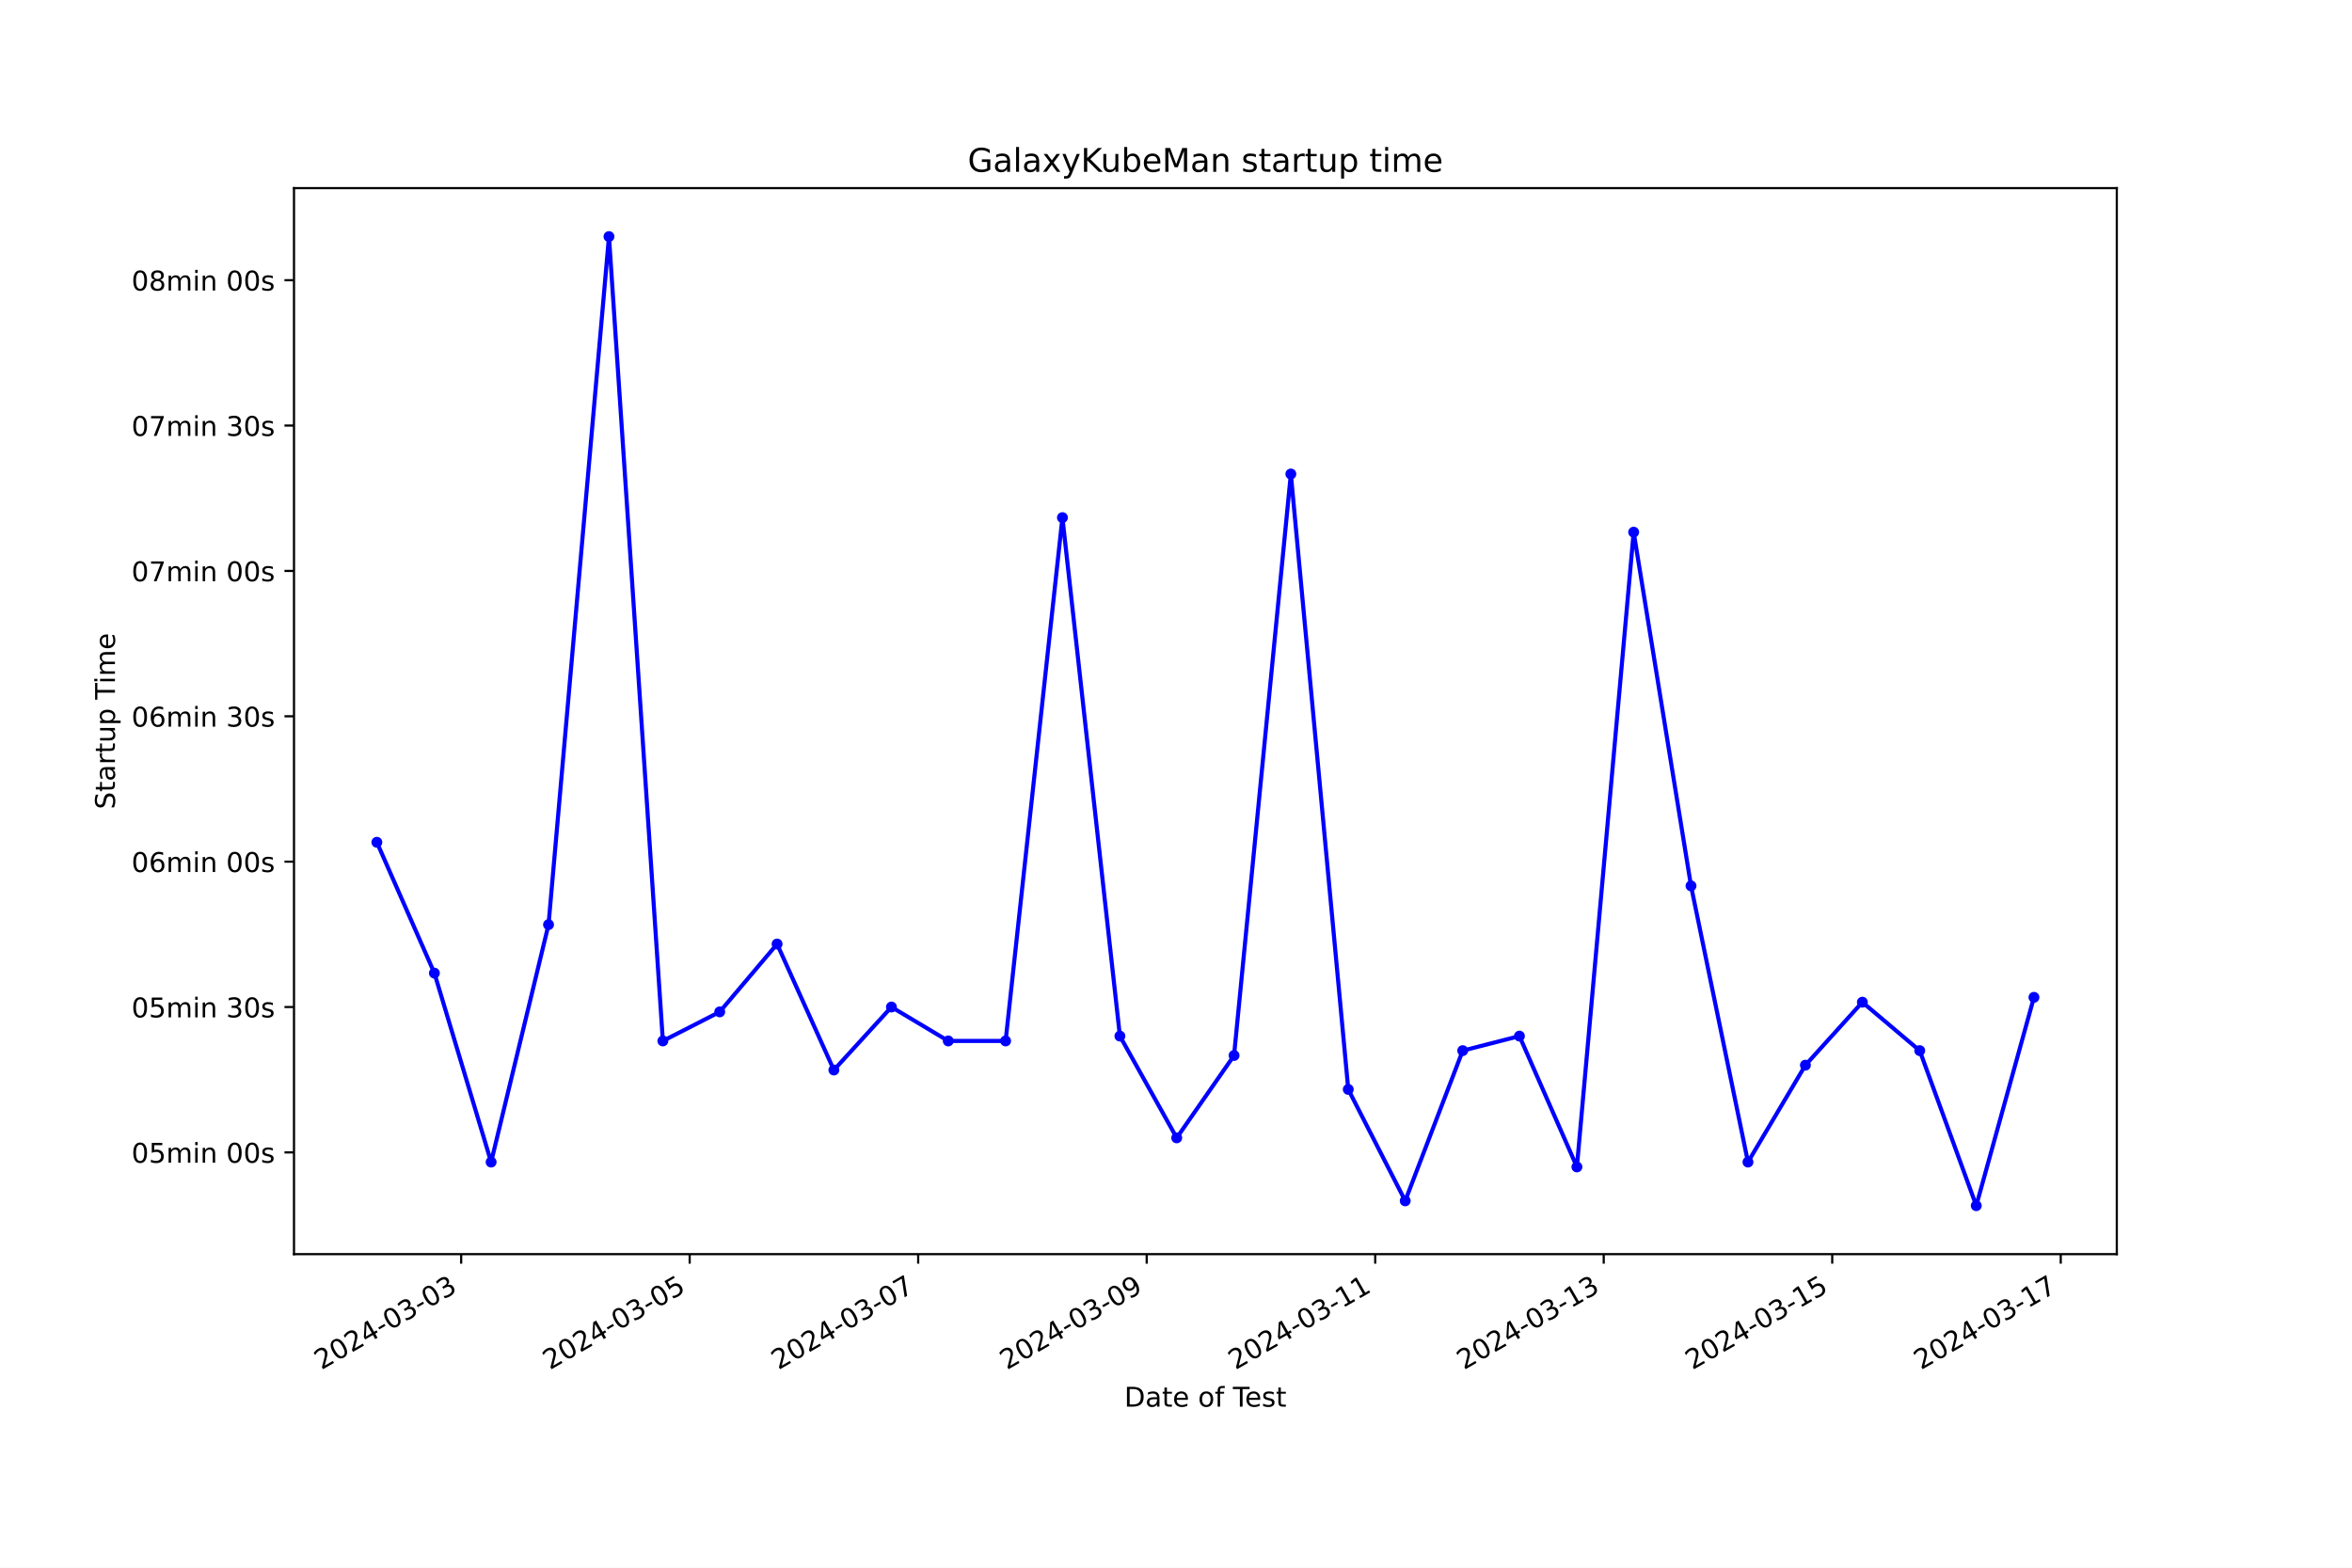
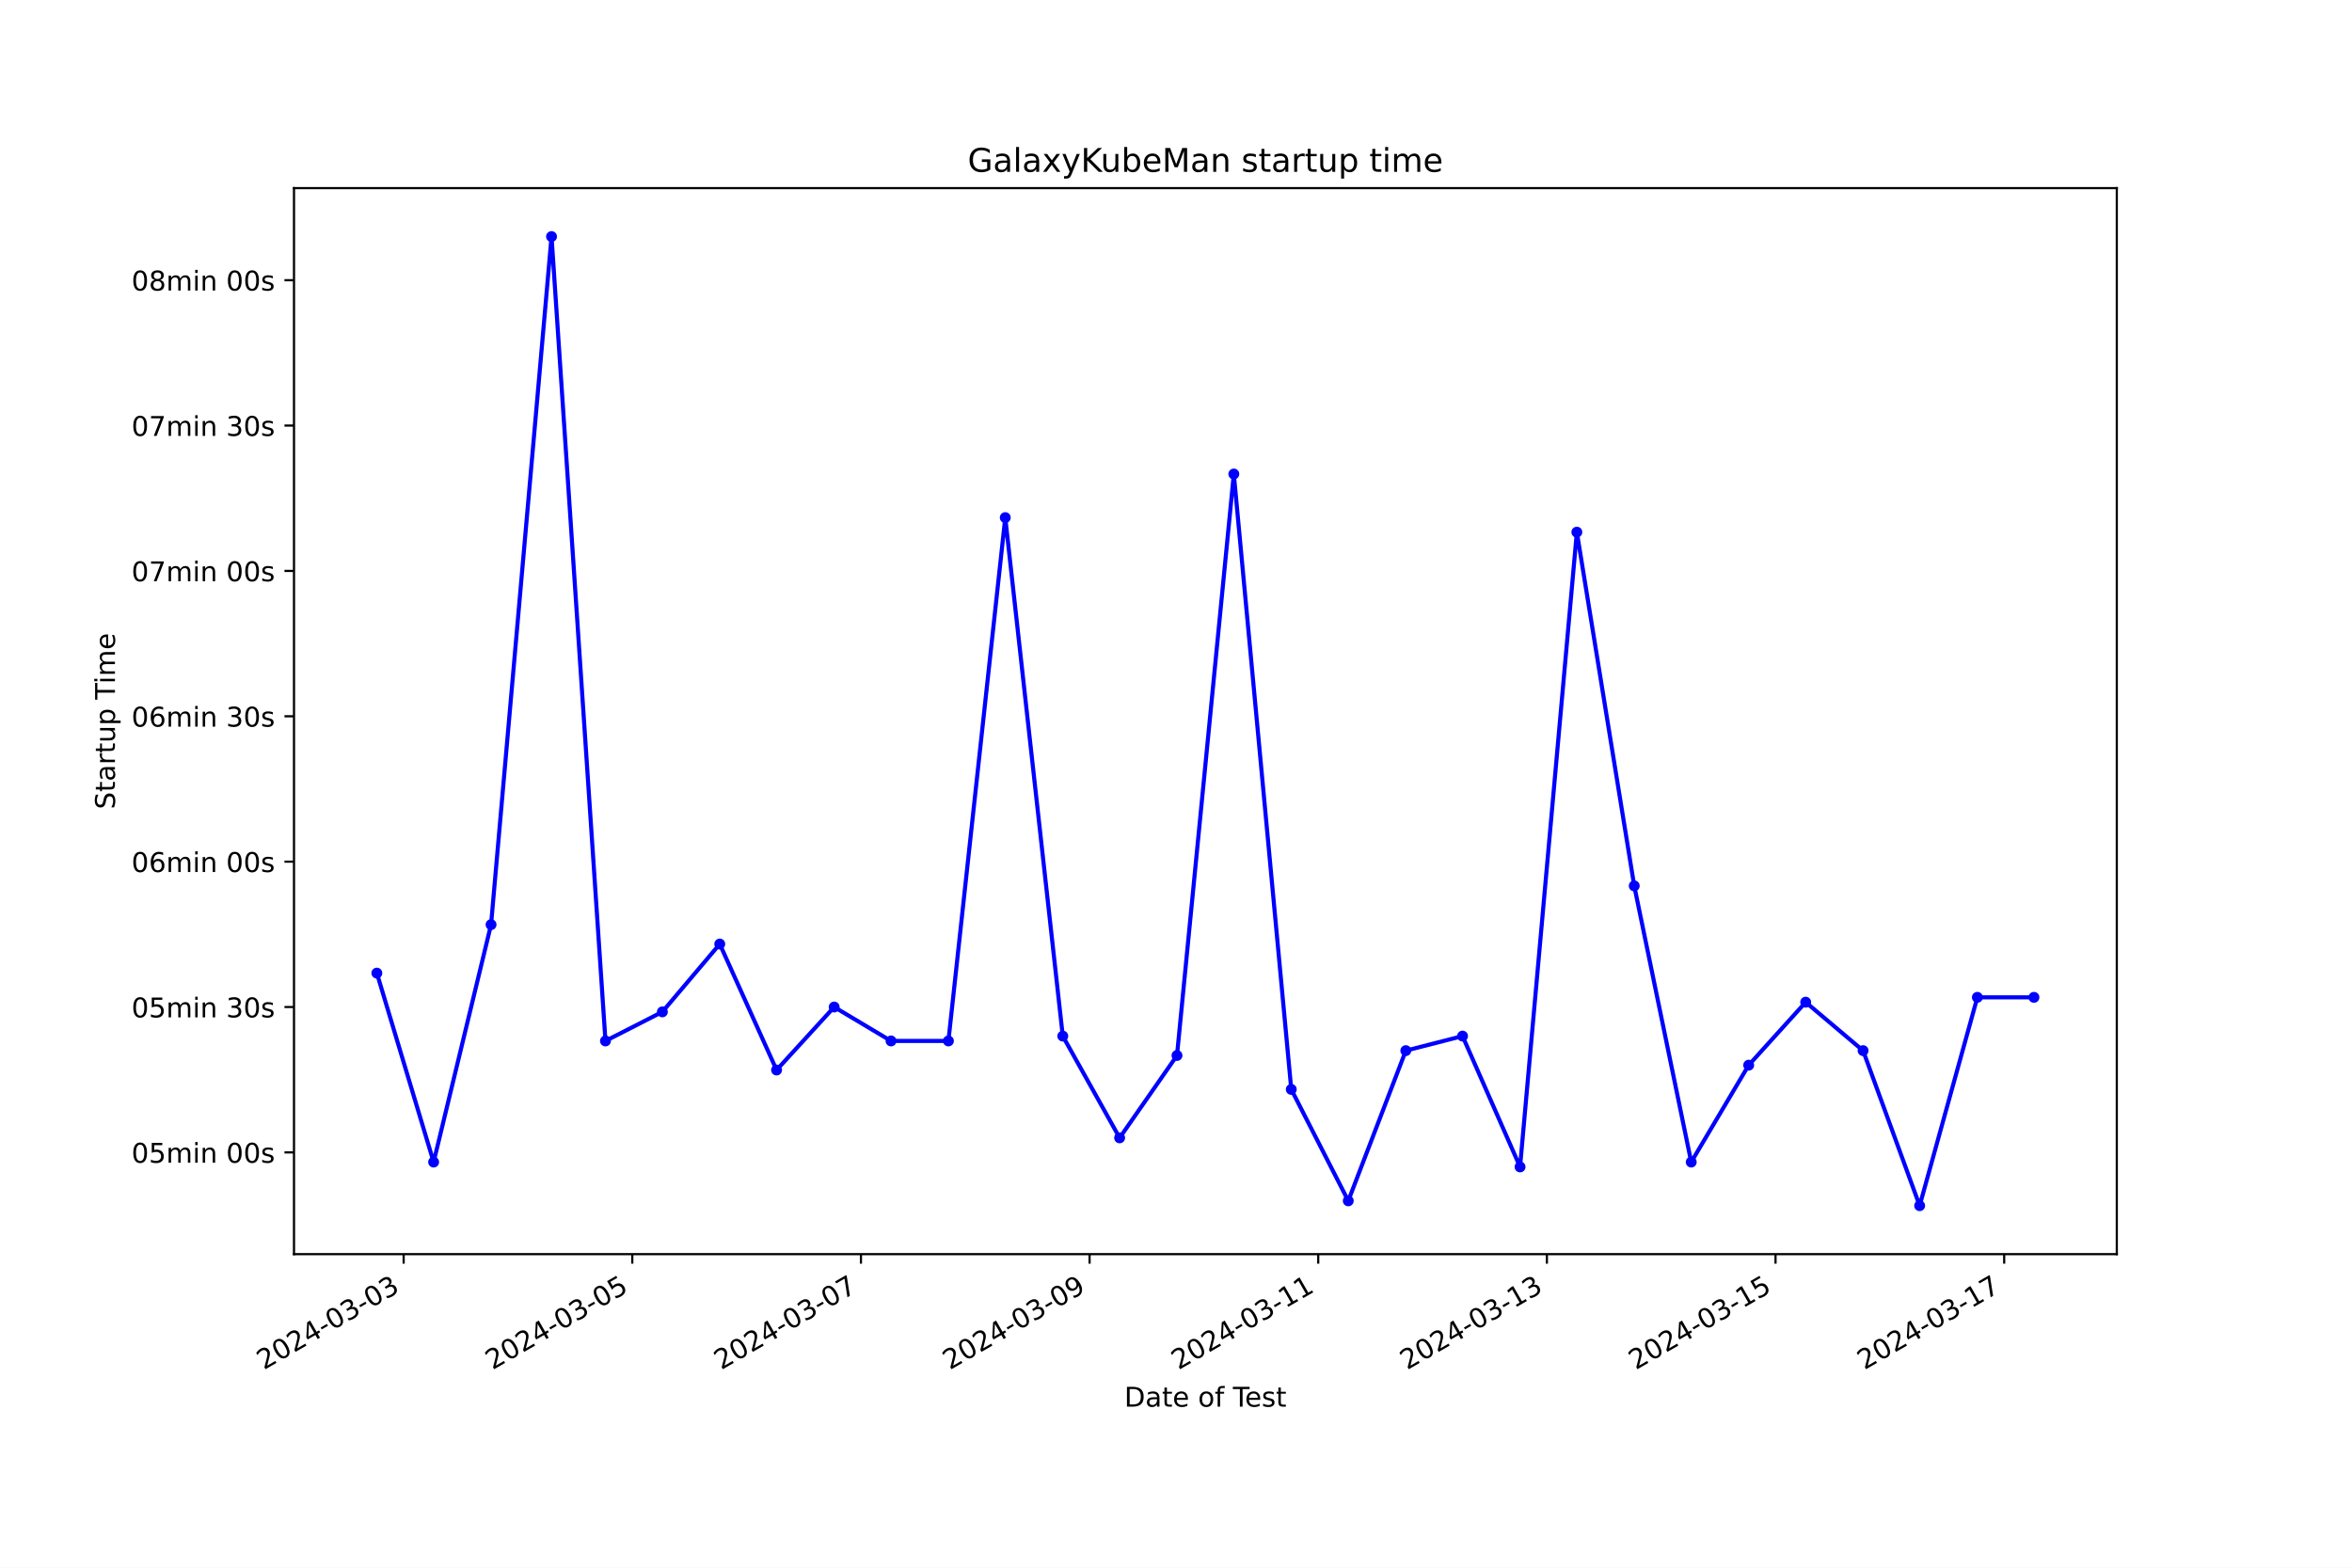
<svg xmlns="http://www.w3.org/2000/svg" xmlns:xlink="http://www.w3.org/1999/xlink" width="864pt" height="576pt" viewBox="0 0 864 576" version="1.1">
  <defs>
    <style type="text/css">*{stroke-linejoin: round; stroke-linecap: butt}</style>
  </defs>
  <g id="figure_1">
    <g id="patch_1">
      <path d="M 0 576  L 864 576  L 864 0  L 0 0  z " style="fill: #ffffff" />
    </g>
    <g id="axes_1">
      <g id="patch_2">
        <path d="M 108 460.8  L 777.6 460.8  L 777.6 69.12  L 108 69.12  z " style="fill: #ffffff" />
      </g>
      <g id="matplotlib.axis_1">
        <g id="xtick_1">
          <g id="line2d_1">
            <defs>
-               <path id="m52986d1db1" d="M 0 0  L 0 3.5  " style="stroke: #000000; stroke-width: 0.8" />
+               <path id="m994176f9f3" d="M 0 0  L 0 3.5  " style="stroke: #000000; stroke-width: 0.8" />
            </defs>
            <g>
-               <use xlink:href="#m52986d1db1" x="169.41" y="460.8" style="stroke: #000000; stroke-width: 0.8" />
+               <use xlink:href="#m994176f9f3" x="148.279" y="460.8" style="stroke: #000000; stroke-width: 0.8" />
            </g>
          </g>
          <g id="text_1">
-             <g transform="translate(118.041 503.4383) rotate(-30) scale(0.1 -0.1)">
+             <g transform="translate(96.90933 503.4383) rotate(-30) scale(0.1 -0.1)">
              <defs>
                <path id="DejaVuSans-32" d="M 1228 531  L 3431 531  L 3431 0  L 469 0  L 469 531  Q 828 903 1448 1529  Q 2069 2156 2228 2338  Q 2531 2678 2651 2914  Q 2772 3150 2772 3378  Q 2772 3750 2511 3984  Q 2250 4219 1831 4219  Q 1534 4219 1204 4116  Q 875 4013 500 3803  L 500 4441  Q 881 4594 1212 4672  Q 1544 4750 1819 4750  Q 2544 4750 2975 4387  Q 3406 4025 3406 3419  Q 3406 3131 3298 2873  Q 3191 2616 2906 2266  Q 2828 2175 2409 1742  Q 1991 1309 1228 531  z " transform="scale(0.015625)" />
                <path id="DejaVuSans-30" d="M 2034 4250  Q 1547 4250 1301 3770  Q 1056 3291 1056 2328  Q 1056 1369 1301 889  Q 1547 409 2034 409  Q 2525 409 2770 889  Q 3016 1369 3016 2328  Q 3016 3291 2770 3770  Q 2525 4250 2034 4250  z M 2034 4750  Q 2819 4750 3233 4129  Q 3647 3509 3647 2328  Q 3647 1150 3233 529  Q 2819 -91 2034 -91  Q 1250 -91 836 529  Q 422 1150 422 2328  Q 422 3509 836 4129  Q 1250 4750 2034 4750  z " transform="scale(0.015625)" />
                <path id="DejaVuSans-34" d="M 2419 4116  L 825 1625  L 2419 1625  L 2419 4116  z M 2253 4666  L 3047 4666  L 3047 1625  L 3713 1625  L 3713 1100  L 3047 1100  L 3047 0  L 2419 0  L 2419 1100  L 313 1100  L 313 1709  L 2253 4666  z " transform="scale(0.015625)" />
                <path id="DejaVuSans-2d" d="M 313 2009  L 1997 2009  L 1997 1497  L 313 1497  L 313 2009  z " transform="scale(0.015625)" />
                <path id="DejaVuSans-33" d="M 2597 2516  Q 3050 2419 3304 2112  Q 3559 1806 3559 1356  Q 3559 666 3084 287  Q 2609 -91 1734 -91  Q 1441 -91 1130 -33  Q 819 25 488 141  L 488 750  Q 750 597 1062 519  Q 1375 441 1716 441  Q 2309 441 2620 675  Q 2931 909 2931 1356  Q 2931 1769 2642 2001  Q 2353 2234 1838 2234  L 1294 2234  L 1294 2753  L 1863 2753  Q 2328 2753 2575 2939  Q 2822 3125 2822 3475  Q 2822 3834 2567 4026  Q 2313 4219 1838 4219  Q 1578 4219 1281 4162  Q 984 4106 628 3988  L 628 4550  Q 988 4650 1302 4700  Q 1616 4750 1894 4750  Q 2613 4750 3031 4423  Q 3450 4097 3450 3541  Q 3450 3153 3228 2886  Q 3006 2619 2597 2516  z " transform="scale(0.015625)" />
              </defs>
              <use xlink:href="#DejaVuSans-32" />
              <use xlink:href="#DejaVuSans-30" x="63.623" />
              <use xlink:href="#DejaVuSans-32" x="127.246" />
              <use xlink:href="#DejaVuSans-34" x="190.869" />
              <use xlink:href="#DejaVuSans-2d" x="254.492" />
              <use xlink:href="#DejaVuSans-30" x="290.576" />
              <use xlink:href="#DejaVuSans-33" x="354.199" />
              <use xlink:href="#DejaVuSans-2d" x="417.822" />
              <use xlink:href="#DejaVuSans-30" x="453.906" />
              <use xlink:href="#DejaVuSans-33" x="517.529" />
            </g>
          </g>
        </g>
        <g id="xtick_2">
          <g id="line2d_2">
            <g>
-               <use xlink:href="#m52986d1db1" x="253.352" y="460.8" style="stroke: #000000; stroke-width: 0.8" />
+               <use xlink:href="#m994176f9f3" x="232.272" y="460.8" style="stroke: #000000; stroke-width: 0.8" />
            </g>
          </g>
          <g id="text_2">
-             <g transform="translate(201.983 503.4383) rotate(-30) scale(0.1 -0.1)">
+             <g transform="translate(180.9022 503.4383) rotate(-30) scale(0.1 -0.1)">
              <defs>
                <path id="DejaVuSans-35" d="M 691 4666  L 3169 4666  L 3169 4134  L 1269 4134  L 1269 2991  Q 1406 3038 1543 3061  Q 1681 3084 1819 3084  Q 2600 3084 3056 2656  Q 3513 2228 3513 1497  Q 3513 744 3044 326  Q 2575 -91 1722 -91  Q 1428 -91 1123 -41  Q 819 9 494 109  L 494 744  Q 775 591 1075 516  Q 1375 441 1709 441  Q 2250 441 2565 725  Q 2881 1009 2881 1497  Q 2881 1984 2565 2268  Q 2250 2553 1709 2553  Q 1456 2553 1204 2497  Q 953 2441 691 2322  L 691 4666  z " transform="scale(0.015625)" />
              </defs>
              <use xlink:href="#DejaVuSans-32" />
              <use xlink:href="#DejaVuSans-30" x="63.623" />
              <use xlink:href="#DejaVuSans-32" x="127.246" />
              <use xlink:href="#DejaVuSans-34" x="190.869" />
              <use xlink:href="#DejaVuSans-2d" x="254.492" />
              <use xlink:href="#DejaVuSans-30" x="290.576" />
              <use xlink:href="#DejaVuSans-33" x="354.199" />
              <use xlink:href="#DejaVuSans-2d" x="417.822" />
              <use xlink:href="#DejaVuSans-30" x="453.906" />
              <use xlink:href="#DejaVuSans-35" x="517.529" />
            </g>
          </g>
        </g>
        <g id="xtick_3">
          <g id="line2d_3">
            <g>
-               <use xlink:href="#m52986d1db1" x="337.295" y="460.8" style="stroke: #000000; stroke-width: 0.8" />
+               <use xlink:href="#m994176f9f3" x="316.264" y="460.8" style="stroke: #000000; stroke-width: 0.8" />
            </g>
          </g>
          <g id="text_3">
-             <g transform="translate(285.9251 503.4383) rotate(-30) scale(0.1 -0.1)">
+             <g transform="translate(264.895 503.4383) rotate(-30) scale(0.1 -0.1)">
              <defs>
                <path id="DejaVuSans-37" d="M 525 4666  L 3525 4666  L 3525 4397  L 1831 0  L 1172 0  L 2766 4134  L 525 4134  L 525 4666  z " transform="scale(0.015625)" />
              </defs>
              <use xlink:href="#DejaVuSans-32" />
              <use xlink:href="#DejaVuSans-30" x="63.623" />
              <use xlink:href="#DejaVuSans-32" x="127.246" />
              <use xlink:href="#DejaVuSans-34" x="190.869" />
              <use xlink:href="#DejaVuSans-2d" x="254.492" />
              <use xlink:href="#DejaVuSans-30" x="290.576" />
              <use xlink:href="#DejaVuSans-33" x="354.199" />
              <use xlink:href="#DejaVuSans-2d" x="417.822" />
              <use xlink:href="#DejaVuSans-30" x="453.906" />
              <use xlink:href="#DejaVuSans-37" x="517.529" />
            </g>
          </g>
        </g>
        <g id="xtick_4">
          <g id="line2d_4">
            <g>
-               <use xlink:href="#m52986d1db1" x="421.237" y="460.8" style="stroke: #000000; stroke-width: 0.8" />
+               <use xlink:href="#m994176f9f3" x="400.257" y="460.8" style="stroke: #000000; stroke-width: 0.8" />
            </g>
          </g>
          <g id="text_4">
-             <g transform="translate(369.8672 503.4383) rotate(-30) scale(0.1 -0.1)">
+             <g transform="translate(348.8878 503.4383) rotate(-30) scale(0.1 -0.1)">
              <defs>
                <path id="DejaVuSans-39" d="M 703 97  L 703 672  Q 941 559 1184 500  Q 1428 441 1663 441  Q 2288 441 2617 861  Q 2947 1281 2994 2138  Q 2813 1869 2534 1725  Q 2256 1581 1919 1581  Q 1219 1581 811 2004  Q 403 2428 403 3163  Q 403 3881 828 4315  Q 1253 4750 1959 4750  Q 2769 4750 3195 4129  Q 3622 3509 3622 2328  Q 3622 1225 3098 567  Q 2575 -91 1691 -91  Q 1453 -91 1209 -44  Q 966 3 703 97  z M 1959 2075  Q 2384 2075 2632 2365  Q 2881 2656 2881 3163  Q 2881 3666 2632 3958  Q 2384 4250 1959 4250  Q 1534 4250 1286 3958  Q 1038 3666 1038 3163  Q 1038 2656 1286 2365  Q 1534 2075 1959 2075  z " transform="scale(0.015625)" />
              </defs>
              <use xlink:href="#DejaVuSans-32" />
              <use xlink:href="#DejaVuSans-30" x="63.623" />
              <use xlink:href="#DejaVuSans-32" x="127.246" />
              <use xlink:href="#DejaVuSans-34" x="190.869" />
              <use xlink:href="#DejaVuSans-2d" x="254.492" />
              <use xlink:href="#DejaVuSans-30" x="290.576" />
              <use xlink:href="#DejaVuSans-33" x="354.199" />
              <use xlink:href="#DejaVuSans-2d" x="417.822" />
              <use xlink:href="#DejaVuSans-30" x="453.906" />
              <use xlink:href="#DejaVuSans-39" x="517.529" />
            </g>
          </g>
        </g>
        <g id="xtick_5">
          <g id="line2d_5">
            <g>
-               <use xlink:href="#m52986d1db1" x="505.179" y="460.8" style="stroke: #000000; stroke-width: 0.8" />
+               <use xlink:href="#m994176f9f3" x="484.25" y="460.8" style="stroke: #000000; stroke-width: 0.8" />
            </g>
          </g>
          <g id="text_5">
-             <g transform="translate(453.8093 503.4383) rotate(-30) scale(0.1 -0.1)">
+             <g transform="translate(432.8806 503.4383) rotate(-30) scale(0.1 -0.1)">
              <defs>
                <path id="DejaVuSans-31" d="M 794 531  L 1825 531  L 1825 4091  L 703 3866  L 703 4441  L 1819 4666  L 2450 4666  L 2450 531  L 3481 531  L 3481 0  L 794 0  L 794 531  z " transform="scale(0.015625)" />
              </defs>
              <use xlink:href="#DejaVuSans-32" />
              <use xlink:href="#DejaVuSans-30" x="63.623" />
              <use xlink:href="#DejaVuSans-32" x="127.246" />
              <use xlink:href="#DejaVuSans-34" x="190.869" />
              <use xlink:href="#DejaVuSans-2d" x="254.492" />
              <use xlink:href="#DejaVuSans-30" x="290.576" />
              <use xlink:href="#DejaVuSans-33" x="354.199" />
              <use xlink:href="#DejaVuSans-2d" x="417.822" />
              <use xlink:href="#DejaVuSans-31" x="453.906" />
              <use xlink:href="#DejaVuSans-31" x="517.529" />
            </g>
          </g>
        </g>
        <g id="xtick_6">
          <g id="line2d_6">
            <g>
-               <use xlink:href="#m52986d1db1" x="589.121" y="460.8" style="stroke: #000000; stroke-width: 0.8" />
+               <use xlink:href="#m994176f9f3" x="568.243" y="460.8" style="stroke: #000000; stroke-width: 0.8" />
            </g>
          </g>
          <g id="text_6">
-             <g transform="translate(537.7514 503.4383) rotate(-30) scale(0.1 -0.1)">
+             <g transform="translate(516.8734 503.4383) rotate(-30) scale(0.1 -0.1)">
              <use xlink:href="#DejaVuSans-32" />
              <use xlink:href="#DejaVuSans-30" x="63.623" />
              <use xlink:href="#DejaVuSans-32" x="127.246" />
              <use xlink:href="#DejaVuSans-34" x="190.869" />
              <use xlink:href="#DejaVuSans-2d" x="254.492" />
              <use xlink:href="#DejaVuSans-30" x="290.576" />
              <use xlink:href="#DejaVuSans-33" x="354.199" />
              <use xlink:href="#DejaVuSans-2d" x="417.822" />
              <use xlink:href="#DejaVuSans-31" x="453.906" />
              <use xlink:href="#DejaVuSans-33" x="517.529" />
            </g>
          </g>
        </g>
        <g id="xtick_7">
          <g id="line2d_7">
            <g>
-               <use xlink:href="#m52986d1db1" x="673.063" y="460.8" style="stroke: #000000; stroke-width: 0.8" />
+               <use xlink:href="#m994176f9f3" x="652.236" y="460.8" style="stroke: #000000; stroke-width: 0.8" />
            </g>
          </g>
          <g id="text_7">
-             <g transform="translate(621.6934 503.4383) rotate(-30) scale(0.1 -0.1)">
+             <g transform="translate(600.8663 503.4383) rotate(-30) scale(0.1 -0.1)">
              <use xlink:href="#DejaVuSans-32" />
              <use xlink:href="#DejaVuSans-30" x="63.623" />
              <use xlink:href="#DejaVuSans-32" x="127.246" />
              <use xlink:href="#DejaVuSans-34" x="190.869" />
              <use xlink:href="#DejaVuSans-2d" x="254.492" />
              <use xlink:href="#DejaVuSans-30" x="290.576" />
              <use xlink:href="#DejaVuSans-33" x="354.199" />
              <use xlink:href="#DejaVuSans-2d" x="417.822" />
              <use xlink:href="#DejaVuSans-31" x="453.906" />
              <use xlink:href="#DejaVuSans-35" x="517.529" />
            </g>
          </g>
        </g>
        <g id="xtick_8">
          <g id="line2d_8">
            <g>
-               <use xlink:href="#m52986d1db1" x="757.005" y="460.8" style="stroke: #000000; stroke-width: 0.8" />
+               <use xlink:href="#m994176f9f3" x="736.229" y="460.8" style="stroke: #000000; stroke-width: 0.8" />
            </g>
          </g>
          <g id="text_8">
-             <g transform="translate(705.6355 503.4383) rotate(-30) scale(0.1 -0.1)">
+             <g transform="translate(684.8591 503.4383) rotate(-30) scale(0.1 -0.1)">
              <use xlink:href="#DejaVuSans-32" />
              <use xlink:href="#DejaVuSans-30" x="63.623" />
              <use xlink:href="#DejaVuSans-32" x="127.246" />
              <use xlink:href="#DejaVuSans-34" x="190.869" />
              <use xlink:href="#DejaVuSans-2d" x="254.492" />
              <use xlink:href="#DejaVuSans-30" x="290.576" />
              <use xlink:href="#DejaVuSans-33" x="354.199" />
              <use xlink:href="#DejaVuSans-2d" x="417.822" />
              <use xlink:href="#DejaVuSans-31" x="453.906" />
              <use xlink:href="#DejaVuSans-37" x="517.529" />
            </g>
          </g>
        </g>
        <g id="text_9">
          <g transform="translate(413.0063 516.8378) scale(0.1 -0.1)">
            <defs>
              <path id="DejaVuSans-44" d="M 1259 4147  L 1259 519  L 2022 519  Q 2988 519 3436 956  Q 3884 1394 3884 2338  Q 3884 3275 3436 3711  Q 2988 4147 2022 4147  L 1259 4147  z M 628 4666  L 1925 4666  Q 3281 4666 3915 4102  Q 4550 3538 4550 2338  Q 4550 1131 3912 565  Q 3275 0 1925 0  L 628 0  L 628 4666  z " transform="scale(0.015625)" />
              <path id="DejaVuSans-61" d="M 2194 1759  Q 1497 1759 1228 1600  Q 959 1441 959 1056  Q 959 750 1161 570  Q 1363 391 1709 391  Q 2188 391 2477 730  Q 2766 1069 2766 1631  L 2766 1759  L 2194 1759  z M 3341 1997  L 3341 0  L 2766 0  L 2766 531  Q 2569 213 2275 61  Q 1981 -91 1556 -91  Q 1019 -91 701 211  Q 384 513 384 1019  Q 384 1609 779 1909  Q 1175 2209 1959 2209  L 2766 2209  L 2766 2266  Q 2766 2663 2505 2880  Q 2244 3097 1772 3097  Q 1472 3097 1187 3025  Q 903 2953 641 2809  L 641 3341  Q 956 3463 1253 3523  Q 1550 3584 1831 3584  Q 2591 3584 2966 3190  Q 3341 2797 3341 1997  z " transform="scale(0.015625)" />
              <path id="DejaVuSans-74" d="M 1172 4494  L 1172 3500  L 2356 3500  L 2356 3053  L 1172 3053  L 1172 1153  Q 1172 725 1289 603  Q 1406 481 1766 481  L 2356 481  L 2356 0  L 1766 0  Q 1100 0 847 248  Q 594 497 594 1153  L 594 3053  L 172 3053  L 172 3500  L 594 3500  L 594 4494  L 1172 4494  z " transform="scale(0.015625)" />
              <path id="DejaVuSans-65" d="M 3597 1894  L 3597 1613  L 953 1613  Q 991 1019 1311 708  Q 1631 397 2203 397  Q 2534 397 2845 478  Q 3156 559 3463 722  L 3463 178  Q 3153 47 2828 -22  Q 2503 -91 2169 -91  Q 1331 -91 842 396  Q 353 884 353 1716  Q 353 2575 817 3079  Q 1281 3584 2069 3584  Q 2775 3584 3186 3129  Q 3597 2675 3597 1894  z M 3022 2063  Q 3016 2534 2758 2815  Q 2500 3097 2075 3097  Q 1594 3097 1305 2825  Q 1016 2553 972 2059  L 3022 2063  z " transform="scale(0.015625)" />
              <path id="DejaVuSans-20" transform="scale(0.015625)" />
              <path id="DejaVuSans-6f" d="M 1959 3097  Q 1497 3097 1228 2736  Q 959 2375 959 1747  Q 959 1119 1226 758  Q 1494 397 1959 397  Q 2419 397 2687 759  Q 2956 1122 2956 1747  Q 2956 2369 2687 2733  Q 2419 3097 1959 3097  z M 1959 3584  Q 2709 3584 3137 3096  Q 3566 2609 3566 1747  Q 3566 888 3137 398  Q 2709 -91 1959 -91  Q 1206 -91 779 398  Q 353 888 353 1747  Q 353 2609 779 3096  Q 1206 3584 1959 3584  z " transform="scale(0.015625)" />
              <path id="DejaVuSans-66" d="M 2375 4863  L 2375 4384  L 1825 4384  Q 1516 4384 1395 4259  Q 1275 4134 1275 3809  L 1275 3500  L 2222 3500  L 2222 3053  L 1275 3053  L 1275 0  L 697 0  L 697 3053  L 147 3053  L 147 3500  L 697 3500  L 697 3744  Q 697 4328 969 4595  Q 1241 4863 1831 4863  L 2375 4863  z " transform="scale(0.015625)" />
              <path id="DejaVuSans-54" d="M -19 4666  L 3928 4666  L 3928 4134  L 2272 4134  L 2272 0  L 1638 0  L 1638 4134  L -19 4134  L -19 4666  z " transform="scale(0.015625)" />
              <path id="DejaVuSans-73" d="M 2834 3397  L 2834 2853  Q 2591 2978 2328 3040  Q 2066 3103 1784 3103  Q 1356 3103 1142 2972  Q 928 2841 928 2578  Q 928 2378 1081 2264  Q 1234 2150 1697 2047  L 1894 2003  Q 2506 1872 2764 1633  Q 3022 1394 3022 966  Q 3022 478 2636 193  Q 2250 -91 1575 -91  Q 1294 -91 989 -36  Q 684 19 347 128  L 347 722  Q 666 556 975 473  Q 1284 391 1588 391  Q 1994 391 2212 530  Q 2431 669 2431 922  Q 2431 1156 2273 1281  Q 2116 1406 1581 1522  L 1381 1569  Q 847 1681 609 1914  Q 372 2147 372 2553  Q 372 3047 722 3315  Q 1072 3584 1716 3584  Q 2034 3584 2315 3537  Q 2597 3491 2834 3397  z " transform="scale(0.015625)" />
            </defs>
            <use xlink:href="#DejaVuSans-44" />
            <use xlink:href="#DejaVuSans-61" x="77.002" />
            <use xlink:href="#DejaVuSans-74" x="138.281" />
            <use xlink:href="#DejaVuSans-65" x="177.49" />
            <use xlink:href="#DejaVuSans-20" x="239.014" />
            <use xlink:href="#DejaVuSans-6f" x="270.801" />
            <use xlink:href="#DejaVuSans-66" x="331.982" />
            <use xlink:href="#DejaVuSans-20" x="367.188" />
            <use xlink:href="#DejaVuSans-54" x="398.975" />
            <use xlink:href="#DejaVuSans-65" x="443.059" />
            <use xlink:href="#DejaVuSans-73" x="504.582" />
            <use xlink:href="#DejaVuSans-74" x="556.682" />
          </g>
        </g>
      </g>
      <g id="matplotlib.axis_2">
        <g id="ytick_1">
          <g id="line2d_9">
            <defs>
-               <path id="m1531b36d2b" d="M 0 0  L -3.5 0  " style="stroke: #000000; stroke-width: 0.8" />
+               <path id="mcc235fa4d9" d="M 0 0  L -3.5 0  " style="stroke: #000000; stroke-width: 0.8" />
            </defs>
            <g>
-               <use xlink:href="#m1531b36d2b" x="108" y="423.412" style="stroke: #000000; stroke-width: 0.8" />
+               <use xlink:href="#mcc235fa4d9" x="108" y="423.412" style="stroke: #000000; stroke-width: 0.8" />
            </g>
          </g>
          <g id="text_10">
            <g transform="translate(48.30625 427.2116) scale(0.1 -0.1)">
              <defs>
                <path id="DejaVuSans-6d" d="M 3328 2828  Q 3544 3216 3844 3400  Q 4144 3584 4550 3584  Q 5097 3584 5394 3201  Q 5691 2819 5691 2113  L 5691 0  L 5113 0  L 5113 2094  Q 5113 2597 4934 2840  Q 4756 3084 4391 3084  Q 3944 3084 3684 2787  Q 3425 2491 3425 1978  L 3425 0  L 2847 0  L 2847 2094  Q 2847 2600 2669 2842  Q 2491 3084 2119 3084  Q 1678 3084 1418 2786  Q 1159 2488 1159 1978  L 1159 0  L 581 0  L 581 3500  L 1159 3500  L 1159 2956  Q 1356 3278 1631 3431  Q 1906 3584 2284 3584  Q 2666 3584 2933 3390  Q 3200 3197 3328 2828  z " transform="scale(0.015625)" />
                <path id="DejaVuSans-69" d="M 603 3500  L 1178 3500  L 1178 0  L 603 0  L 603 3500  z M 603 4863  L 1178 4863  L 1178 4134  L 603 4134  L 603 4863  z " transform="scale(0.015625)" />
                <path id="DejaVuSans-6e" d="M 3513 2113  L 3513 0  L 2938 0  L 2938 2094  Q 2938 2591 2744 2837  Q 2550 3084 2163 3084  Q 1697 3084 1428 2787  Q 1159 2491 1159 1978  L 1159 0  L 581 0  L 581 3500  L 1159 3500  L 1159 2956  Q 1366 3272 1645 3428  Q 1925 3584 2291 3584  Q 2894 3584 3203 3211  Q 3513 2838 3513 2113  z " transform="scale(0.015625)" />
              </defs>
              <use xlink:href="#DejaVuSans-30" />
              <use xlink:href="#DejaVuSans-35" x="63.623" />
              <use xlink:href="#DejaVuSans-6d" x="127.246" />
              <use xlink:href="#DejaVuSans-69" x="224.658" />
              <use xlink:href="#DejaVuSans-6e" x="252.441" />
              <use xlink:href="#DejaVuSans-20" x="315.82" />
              <use xlink:href="#DejaVuSans-30" x="347.607" />
              <use xlink:href="#DejaVuSans-30" x="411.23" />
              <use xlink:href="#DejaVuSans-73" x="474.854" />
            </g>
          </g>
        </g>
        <g id="ytick_2">
          <g id="line2d_10">
            <g>
-               <use xlink:href="#m1531b36d2b" x="108" y="370.001" style="stroke: #000000; stroke-width: 0.8" />
+               <use xlink:href="#mcc235fa4d9" x="108" y="370.001" style="stroke: #000000; stroke-width: 0.8" />
            </g>
          </g>
          <g id="text_11">
            <g transform="translate(48.30625 373.8007) scale(0.1 -0.1)">
              <use xlink:href="#DejaVuSans-30" />
              <use xlink:href="#DejaVuSans-35" x="63.623" />
              <use xlink:href="#DejaVuSans-6d" x="127.246" />
              <use xlink:href="#DejaVuSans-69" x="224.658" />
              <use xlink:href="#DejaVuSans-6e" x="252.441" />
              <use xlink:href="#DejaVuSans-20" x="315.82" />
              <use xlink:href="#DejaVuSans-33" x="347.607" />
              <use xlink:href="#DejaVuSans-30" x="411.23" />
              <use xlink:href="#DejaVuSans-73" x="474.854" />
            </g>
          </g>
        </g>
        <g id="ytick_3">
          <g id="line2d_11">
            <g>
-               <use xlink:href="#m1531b36d2b" x="108" y="316.591" style="stroke: #000000; stroke-width: 0.8" />
+               <use xlink:href="#mcc235fa4d9" x="108" y="316.591" style="stroke: #000000; stroke-width: 0.8" />
            </g>
          </g>
          <g id="text_12">
            <g transform="translate(48.30625 320.3898) scale(0.1 -0.1)">
              <defs>
                <path id="DejaVuSans-36" d="M 2113 2584  Q 1688 2584 1439 2293  Q 1191 2003 1191 1497  Q 1191 994 1439 701  Q 1688 409 2113 409  Q 2538 409 2786 701  Q 3034 994 3034 1497  Q 3034 2003 2786 2293  Q 2538 2584 2113 2584  z M 3366 4563  L 3366 3988  Q 3128 4100 2886 4159  Q 2644 4219 2406 4219  Q 1781 4219 1451 3797  Q 1122 3375 1075 2522  Q 1259 2794 1537 2939  Q 1816 3084 2150 3084  Q 2853 3084 3261 2657  Q 3669 2231 3669 1497  Q 3669 778 3244 343  Q 2819 -91 2113 -91  Q 1303 -91 875 529  Q 447 1150 447 2328  Q 447 3434 972 4092  Q 1497 4750 2381 4750  Q 2619 4750 2861 4703  Q 3103 4656 3366 4563  z " transform="scale(0.015625)" />
              </defs>
              <use xlink:href="#DejaVuSans-30" />
              <use xlink:href="#DejaVuSans-36" x="63.623" />
              <use xlink:href="#DejaVuSans-6d" x="127.246" />
              <use xlink:href="#DejaVuSans-69" x="224.658" />
              <use xlink:href="#DejaVuSans-6e" x="252.441" />
              <use xlink:href="#DejaVuSans-20" x="315.82" />
              <use xlink:href="#DejaVuSans-30" x="347.607" />
              <use xlink:href="#DejaVuSans-30" x="411.23" />
              <use xlink:href="#DejaVuSans-73" x="474.854" />
            </g>
          </g>
        </g>
        <g id="ytick_4">
          <g id="line2d_12">
            <g>
-               <use xlink:href="#m1531b36d2b" x="108" y="263.18" style="stroke: #000000; stroke-width: 0.8" />
+               <use xlink:href="#mcc235fa4d9" x="108" y="263.18" style="stroke: #000000; stroke-width: 0.8" />
            </g>
          </g>
          <g id="text_13">
            <g transform="translate(48.30625 266.9789) scale(0.1 -0.1)">
              <use xlink:href="#DejaVuSans-30" />
              <use xlink:href="#DejaVuSans-36" x="63.623" />
              <use xlink:href="#DejaVuSans-6d" x="127.246" />
              <use xlink:href="#DejaVuSans-69" x="224.658" />
              <use xlink:href="#DejaVuSans-6e" x="252.441" />
              <use xlink:href="#DejaVuSans-20" x="315.82" />
              <use xlink:href="#DejaVuSans-33" x="347.607" />
              <use xlink:href="#DejaVuSans-30" x="411.23" />
              <use xlink:href="#DejaVuSans-73" x="474.854" />
            </g>
          </g>
        </g>
        <g id="ytick_5">
          <g id="line2d_13">
            <g>
-               <use xlink:href="#m1531b36d2b" x="108" y="209.769" style="stroke: #000000; stroke-width: 0.8" />
+               <use xlink:href="#mcc235fa4d9" x="108" y="209.769" style="stroke: #000000; stroke-width: 0.8" />
            </g>
          </g>
          <g id="text_14">
            <g transform="translate(48.30625 213.5679) scale(0.1 -0.1)">
              <use xlink:href="#DejaVuSans-30" />
              <use xlink:href="#DejaVuSans-37" x="63.623" />
              <use xlink:href="#DejaVuSans-6d" x="127.246" />
              <use xlink:href="#DejaVuSans-69" x="224.658" />
              <use xlink:href="#DejaVuSans-6e" x="252.441" />
              <use xlink:href="#DejaVuSans-20" x="315.82" />
              <use xlink:href="#DejaVuSans-30" x="347.607" />
              <use xlink:href="#DejaVuSans-30" x="411.23" />
              <use xlink:href="#DejaVuSans-73" x="474.854" />
            </g>
          </g>
        </g>
        <g id="ytick_6">
          <g id="line2d_14">
            <g>
-               <use xlink:href="#m1531b36d2b" x="108" y="156.358" style="stroke: #000000; stroke-width: 0.8" />
+               <use xlink:href="#mcc235fa4d9" x="108" y="156.358" style="stroke: #000000; stroke-width: 0.8" />
            </g>
          </g>
          <g id="text_15">
            <g transform="translate(48.30625 160.157) scale(0.1 -0.1)">
              <use xlink:href="#DejaVuSans-30" />
              <use xlink:href="#DejaVuSans-37" x="63.623" />
              <use xlink:href="#DejaVuSans-6d" x="127.246" />
              <use xlink:href="#DejaVuSans-69" x="224.658" />
              <use xlink:href="#DejaVuSans-6e" x="252.441" />
              <use xlink:href="#DejaVuSans-20" x="315.82" />
              <use xlink:href="#DejaVuSans-33" x="347.607" />
              <use xlink:href="#DejaVuSans-30" x="411.23" />
              <use xlink:href="#DejaVuSans-73" x="474.854" />
            </g>
          </g>
        </g>
        <g id="ytick_7">
          <g id="line2d_15">
            <g>
-               <use xlink:href="#m1531b36d2b" x="108" y="102.947" style="stroke: #000000; stroke-width: 0.8" />
+               <use xlink:href="#mcc235fa4d9" x="108" y="102.947" style="stroke: #000000; stroke-width: 0.8" />
            </g>
          </g>
          <g id="text_16">
            <g transform="translate(48.30625 106.7461) scale(0.1 -0.1)">
              <defs>
                <path id="DejaVuSans-38" d="M 2034 2216  Q 1584 2216 1326 1975  Q 1069 1734 1069 1313  Q 1069 891 1326 650  Q 1584 409 2034 409  Q 2484 409 2743 651  Q 3003 894 3003 1313  Q 3003 1734 2745 1975  Q 2488 2216 2034 2216  z M 1403 2484  Q 997 2584 770 2862  Q 544 3141 544 3541  Q 544 4100 942 4425  Q 1341 4750 2034 4750  Q 2731 4750 3128 4425  Q 3525 4100 3525 3541  Q 3525 3141 3298 2862  Q 3072 2584 2669 2484  Q 3125 2378 3379 2068  Q 3634 1759 3634 1313  Q 3634 634 3220 271  Q 2806 -91 2034 -91  Q 1263 -91 848 271  Q 434 634 434 1313  Q 434 1759 690 2068  Q 947 2378 1403 2484  z M 1172 3481  Q 1172 3119 1398 2916  Q 1625 2713 2034 2713  Q 2441 2713 2670 2916  Q 2900 3119 2900 3481  Q 2900 3844 2670 4047  Q 2441 4250 2034 4250  Q 1625 4250 1398 4047  Q 1172 3844 1172 3481  z " transform="scale(0.015625)" />
              </defs>
              <use xlink:href="#DejaVuSans-30" />
              <use xlink:href="#DejaVuSans-38" x="63.623" />
              <use xlink:href="#DejaVuSans-6d" x="127.246" />
              <use xlink:href="#DejaVuSans-69" x="224.658" />
              <use xlink:href="#DejaVuSans-6e" x="252.441" />
              <use xlink:href="#DejaVuSans-20" x="315.82" />
              <use xlink:href="#DejaVuSans-30" x="347.607" />
              <use xlink:href="#DejaVuSans-30" x="411.23" />
              <use xlink:href="#DejaVuSans-73" x="474.854" />
            </g>
          </g>
        </g>
        <g id="text_17">
          <g transform="translate(42.22656 297.3397) rotate(-90) scale(0.1 -0.1)">
            <defs>
              <path id="DejaVuSans-53" d="M 3425 4513  L 3425 3897  Q 3066 4069 2747 4153  Q 2428 4238 2131 4238  Q 1616 4238 1336 4038  Q 1056 3838 1056 3469  Q 1056 3159 1242 3001  Q 1428 2844 1947 2747  L 2328 2669  Q 3034 2534 3370 2195  Q 3706 1856 3706 1288  Q 3706 609 3251 259  Q 2797 -91 1919 -91  Q 1588 -91 1214 -16  Q 841 59 441 206  L 441 856  Q 825 641 1194 531  Q 1563 422 1919 422  Q 2459 422 2753 634  Q 3047 847 3047 1241  Q 3047 1584 2836 1778  Q 2625 1972 2144 2069  L 1759 2144  Q 1053 2284 737 2584  Q 422 2884 422 3419  Q 422 4038 858 4394  Q 1294 4750 2059 4750  Q 2388 4750 2728 4690  Q 3069 4631 3425 4513  z " transform="scale(0.015625)" />
              <path id="DejaVuSans-72" d="M 2631 2963  Q 2534 3019 2420 3045  Q 2306 3072 2169 3072  Q 1681 3072 1420 2755  Q 1159 2438 1159 1844  L 1159 0  L 581 0  L 581 3500  L 1159 3500  L 1159 2956  Q 1341 3275 1631 3429  Q 1922 3584 2338 3584  Q 2397 3584 2469 3576  Q 2541 3569 2628 3553  L 2631 2963  z " transform="scale(0.015625)" />
              <path id="DejaVuSans-75" d="M 544 1381  L 544 3500  L 1119 3500  L 1119 1403  Q 1119 906 1312 657  Q 1506 409 1894 409  Q 2359 409 2629 706  Q 2900 1003 2900 1516  L 2900 3500  L 3475 3500  L 3475 0  L 2900 0  L 2900 538  Q 2691 219 2414 64  Q 2138 -91 1772 -91  Q 1169 -91 856 284  Q 544 659 544 1381  z M 1991 3584  L 1991 3584  z " transform="scale(0.015625)" />
              <path id="DejaVuSans-70" d="M 1159 525  L 1159 -1331  L 581 -1331  L 581 3500  L 1159 3500  L 1159 2969  Q 1341 3281 1617 3432  Q 1894 3584 2278 3584  Q 2916 3584 3314 3078  Q 3713 2572 3713 1747  Q 3713 922 3314 415  Q 2916 -91 2278 -91  Q 1894 -91 1617 61  Q 1341 213 1159 525  z M 3116 1747  Q 3116 2381 2855 2742  Q 2594 3103 2138 3103  Q 1681 3103 1420 2742  Q 1159 2381 1159 1747  Q 1159 1113 1420 752  Q 1681 391 2138 391  Q 2594 391 2855 752  Q 3116 1113 3116 1747  z " transform="scale(0.015625)" />
            </defs>
            <use xlink:href="#DejaVuSans-53" />
            <use xlink:href="#DejaVuSans-74" x="63.477" />
            <use xlink:href="#DejaVuSans-61" x="102.686" />
            <use xlink:href="#DejaVuSans-72" x="163.965" />
            <use xlink:href="#DejaVuSans-74" x="205.078" />
            <use xlink:href="#DejaVuSans-75" x="244.287" />
            <use xlink:href="#DejaVuSans-70" x="307.666" />
            <use xlink:href="#DejaVuSans-20" x="371.143" />
            <use xlink:href="#DejaVuSans-54" x="402.93" />
            <use xlink:href="#DejaVuSans-69" x="460.889" />
            <use xlink:href="#DejaVuSans-6d" x="488.672" />
            <use xlink:href="#DejaVuSans-65" x="586.084" />
          </g>
        </g>
      </g>
      <g id="line2d_16">
-         <path d="M 747.164 366.441  L 725.976 442.996  L 705.205 386.025  L 684.134 368.221  L 663.208 391.366  L 642.113 426.973  L 621.19 325.492  L 600.122 195.526  L 579.273 428.753  L 558.156 380.684  L 537.333 386.025  L 516.204 441.216  L 495.282 400.268  L 474.188 174.161  L 453.325 387.805  L 432.263 418.071  L 411.396 380.684  L 390.28 190.185  L 369.409 382.464  L 348.338 382.464  L 327.469 370.001  L 306.323 393.146  L 285.46 346.857  L 264.39 371.782  L 243.503 382.464  L 223.706 86.924  L 201.501 339.735  L 180.414 426.973  L 159.574 357.539  L 138.436 309.469  " clip-path="url(#p4a527a3934)" style="fill: none; stroke: #0000ff; stroke-width: 1.5; stroke-linecap: square" />
+         <path d="M 747.164 366.441  L 726.381 366.441  L 705.18 442.996  L 684.397 386.025  L 663.314 368.221  L 642.375 391.366  L 621.267 426.973  L 600.331 325.492  L 579.251 195.526  L 558.389 428.753  L 537.259 380.684  L 516.424 386.025  L 495.282 441.216  L 474.347 400.268  L 453.24 174.161  L 432.365 387.805  L 411.291 418.071  L 390.411 380.684  L 369.282 190.185  L 348.398 382.464  L 327.315 382.464  L 306.433 370.001  L 285.275 393.146  L 264.399 346.857  L 243.316 371.782  L 222.416 382.464  L 202.607 86.924  L 180.389 339.735  L 159.289 426.973  L 138.436 357.539  " clip-path="url(#p668d755048)" style="fill: none; stroke: #0000ff; stroke-width: 1.5; stroke-linecap: square" />
        <defs>
-           <path id="m8d02d41bad" d="M 0 1.5  C 0.398 1.5 0.779 1.342 1.061 1.061  C 1.342 0.779 1.5 0.398 1.5 0  C 1.5 -0.398 1.342 -0.779 1.061 -1.061  C 0.779 -1.342 0.398 -1.5 0 -1.5  C -0.398 -1.5 -0.779 -1.342 -1.061 -1.061  C -1.342 -0.779 -1.5 -0.398 -1.5 0  C -1.5 0.398 -1.342 0.779 -1.061 1.061  C -0.779 1.342 -0.398 1.5 0 1.5  z " style="stroke: #0000ff" />
+           <path id="m5ae40d4a95" d="M 0 1.5  C 0.398 1.5 0.779 1.342 1.061 1.061  C 1.342 0.779 1.5 0.398 1.5 0  C 1.5 -0.398 1.342 -0.779 1.061 -1.061  C 0.779 -1.342 0.398 -1.5 0 -1.5  C -0.398 -1.5 -0.779 -1.342 -1.061 -1.061  C -1.342 -0.779 -1.5 -0.398 -1.5 0  C -1.5 0.398 -1.342 0.779 -1.061 1.061  C -0.779 1.342 -0.398 1.5 0 1.5  z " style="stroke: #0000ff" />
        </defs>
-         <g clip-path="url(#p4a527a3934)">
-           <use xlink:href="#m8d02d41bad" x="747.164" y="366.441" style="fill: #0000ff; stroke: #0000ff" />
-           <use xlink:href="#m8d02d41bad" x="725.976" y="442.996" style="fill: #0000ff; stroke: #0000ff" />
-           <use xlink:href="#m8d02d41bad" x="705.205" y="386.025" style="fill: #0000ff; stroke: #0000ff" />
-           <use xlink:href="#m8d02d41bad" x="684.134" y="368.221" style="fill: #0000ff; stroke: #0000ff" />
-           <use xlink:href="#m8d02d41bad" x="663.208" y="391.366" style="fill: #0000ff; stroke: #0000ff" />
-           <use xlink:href="#m8d02d41bad" x="642.113" y="426.973" style="fill: #0000ff; stroke: #0000ff" />
-           <use xlink:href="#m8d02d41bad" x="621.19" y="325.492" style="fill: #0000ff; stroke: #0000ff" />
-           <use xlink:href="#m8d02d41bad" x="600.122" y="195.526" style="fill: #0000ff; stroke: #0000ff" />
-           <use xlink:href="#m8d02d41bad" x="579.273" y="428.753" style="fill: #0000ff; stroke: #0000ff" />
-           <use xlink:href="#m8d02d41bad" x="558.156" y="380.684" style="fill: #0000ff; stroke: #0000ff" />
-           <use xlink:href="#m8d02d41bad" x="537.333" y="386.025" style="fill: #0000ff; stroke: #0000ff" />
-           <use xlink:href="#m8d02d41bad" x="516.204" y="441.216" style="fill: #0000ff; stroke: #0000ff" />
-           <use xlink:href="#m8d02d41bad" x="495.282" y="400.268" style="fill: #0000ff; stroke: #0000ff" />
-           <use xlink:href="#m8d02d41bad" x="474.188" y="174.161" style="fill: #0000ff; stroke: #0000ff" />
-           <use xlink:href="#m8d02d41bad" x="453.325" y="387.805" style="fill: #0000ff; stroke: #0000ff" />
-           <use xlink:href="#m8d02d41bad" x="432.263" y="418.071" style="fill: #0000ff; stroke: #0000ff" />
-           <use xlink:href="#m8d02d41bad" x="411.396" y="380.684" style="fill: #0000ff; stroke: #0000ff" />
-           <use xlink:href="#m8d02d41bad" x="390.28" y="190.185" style="fill: #0000ff; stroke: #0000ff" />
-           <use xlink:href="#m8d02d41bad" x="369.409" y="382.464" style="fill: #0000ff; stroke: #0000ff" />
-           <use xlink:href="#m8d02d41bad" x="348.338" y="382.464" style="fill: #0000ff; stroke: #0000ff" />
-           <use xlink:href="#m8d02d41bad" x="327.469" y="370.001" style="fill: #0000ff; stroke: #0000ff" />
-           <use xlink:href="#m8d02d41bad" x="306.323" y="393.146" style="fill: #0000ff; stroke: #0000ff" />
-           <use xlink:href="#m8d02d41bad" x="285.46" y="346.857" style="fill: #0000ff; stroke: #0000ff" />
-           <use xlink:href="#m8d02d41bad" x="264.39" y="371.782" style="fill: #0000ff; stroke: #0000ff" />
-           <use xlink:href="#m8d02d41bad" x="243.503" y="382.464" style="fill: #0000ff; stroke: #0000ff" />
-           <use xlink:href="#m8d02d41bad" x="223.706" y="86.924" style="fill: #0000ff; stroke: #0000ff" />
-           <use xlink:href="#m8d02d41bad" x="201.501" y="339.735" style="fill: #0000ff; stroke: #0000ff" />
-           <use xlink:href="#m8d02d41bad" x="180.414" y="426.973" style="fill: #0000ff; stroke: #0000ff" />
-           <use xlink:href="#m8d02d41bad" x="159.574" y="357.539" style="fill: #0000ff; stroke: #0000ff" />
-           <use xlink:href="#m8d02d41bad" x="138.436" y="309.469" style="fill: #0000ff; stroke: #0000ff" />
+         <g clip-path="url(#p668d755048)">
+           <use xlink:href="#m5ae40d4a95" x="747.164" y="366.441" style="fill: #0000ff; stroke: #0000ff" />
+           <use xlink:href="#m5ae40d4a95" x="726.381" y="366.441" style="fill: #0000ff; stroke: #0000ff" />
+           <use xlink:href="#m5ae40d4a95" x="705.18" y="442.996" style="fill: #0000ff; stroke: #0000ff" />
+           <use xlink:href="#m5ae40d4a95" x="684.397" y="386.025" style="fill: #0000ff; stroke: #0000ff" />
+           <use xlink:href="#m5ae40d4a95" x="663.314" y="368.221" style="fill: #0000ff; stroke: #0000ff" />
+           <use xlink:href="#m5ae40d4a95" x="642.375" y="391.366" style="fill: #0000ff; stroke: #0000ff" />
+           <use xlink:href="#m5ae40d4a95" x="621.267" y="426.973" style="fill: #0000ff; stroke: #0000ff" />
+           <use xlink:href="#m5ae40d4a95" x="600.331" y="325.492" style="fill: #0000ff; stroke: #0000ff" />
+           <use xlink:href="#m5ae40d4a95" x="579.251" y="195.526" style="fill: #0000ff; stroke: #0000ff" />
+           <use xlink:href="#m5ae40d4a95" x="558.389" y="428.753" style="fill: #0000ff; stroke: #0000ff" />
+           <use xlink:href="#m5ae40d4a95" x="537.259" y="380.684" style="fill: #0000ff; stroke: #0000ff" />
+           <use xlink:href="#m5ae40d4a95" x="516.424" y="386.025" style="fill: #0000ff; stroke: #0000ff" />
+           <use xlink:href="#m5ae40d4a95" x="495.282" y="441.216" style="fill: #0000ff; stroke: #0000ff" />
+           <use xlink:href="#m5ae40d4a95" x="474.347" y="400.268" style="fill: #0000ff; stroke: #0000ff" />
+           <use xlink:href="#m5ae40d4a95" x="453.24" y="174.161" style="fill: #0000ff; stroke: #0000ff" />
+           <use xlink:href="#m5ae40d4a95" x="432.365" y="387.805" style="fill: #0000ff; stroke: #0000ff" />
+           <use xlink:href="#m5ae40d4a95" x="411.291" y="418.071" style="fill: #0000ff; stroke: #0000ff" />
+           <use xlink:href="#m5ae40d4a95" x="390.411" y="380.684" style="fill: #0000ff; stroke: #0000ff" />
+           <use xlink:href="#m5ae40d4a95" x="369.282" y="190.185" style="fill: #0000ff; stroke: #0000ff" />
+           <use xlink:href="#m5ae40d4a95" x="348.398" y="382.464" style="fill: #0000ff; stroke: #0000ff" />
+           <use xlink:href="#m5ae40d4a95" x="327.315" y="382.464" style="fill: #0000ff; stroke: #0000ff" />
+           <use xlink:href="#m5ae40d4a95" x="306.433" y="370.001" style="fill: #0000ff; stroke: #0000ff" />
+           <use xlink:href="#m5ae40d4a95" x="285.275" y="393.146" style="fill: #0000ff; stroke: #0000ff" />
+           <use xlink:href="#m5ae40d4a95" x="264.399" y="346.857" style="fill: #0000ff; stroke: #0000ff" />
+           <use xlink:href="#m5ae40d4a95" x="243.316" y="371.782" style="fill: #0000ff; stroke: #0000ff" />
+           <use xlink:href="#m5ae40d4a95" x="222.416" y="382.464" style="fill: #0000ff; stroke: #0000ff" />
+           <use xlink:href="#m5ae40d4a95" x="202.607" y="86.924" style="fill: #0000ff; stroke: #0000ff" />
+           <use xlink:href="#m5ae40d4a95" x="180.389" y="339.735" style="fill: #0000ff; stroke: #0000ff" />
+           <use xlink:href="#m5ae40d4a95" x="159.289" y="426.973" style="fill: #0000ff; stroke: #0000ff" />
+           <use xlink:href="#m5ae40d4a95" x="138.436" y="357.539" style="fill: #0000ff; stroke: #0000ff" />
        </g>
      </g>
      <g id="patch_3">
        <path d="M 108 460.8  L 108 69.12  " style="fill: none; stroke: #000000; stroke-width: 0.8; stroke-linejoin: miter; stroke-linecap: square" />
      </g>
      <g id="patch_4">
        <path d="M 777.6 460.8  L 777.6 69.12  " style="fill: none; stroke: #000000; stroke-width: 0.8; stroke-linejoin: miter; stroke-linecap: square" />
      </g>
      <g id="patch_5">
        <path d="M 108 460.8  L 777.6 460.8  " style="fill: none; stroke: #000000; stroke-width: 0.8; stroke-linejoin: miter; stroke-linecap: square" />
      </g>
      <g id="patch_6">
        <path d="M 108 69.12  L 777.6 69.12  " style="fill: none; stroke: #000000; stroke-width: 0.8; stroke-linejoin: miter; stroke-linecap: square" />
      </g>
      <g id="text_18">
        <g transform="translate(355.4794 63.12) scale(0.12 -0.12)">
          <defs>
            <path id="DejaVuSans-47" d="M 3809 666  L 3809 1919  L 2778 1919  L 2778 2438  L 4434 2438  L 4434 434  Q 4069 175 3628 42  Q 3188 -91 2688 -91  Q 1594 -91 976 548  Q 359 1188 359 2328  Q 359 3472 976 4111  Q 1594 4750 2688 4750  Q 3144 4750 3555 4637  Q 3966 4525 4313 4306  L 4313 3634  Q 3963 3931 3569 4081  Q 3175 4231 2741 4231  Q 1884 4231 1454 3753  Q 1025 3275 1025 2328  Q 1025 1384 1454 906  Q 1884 428 2741 428  Q 3075 428 3337 486  Q 3600 544 3809 666  z " transform="scale(0.015625)" />
            <path id="DejaVuSans-6c" d="M 603 4863  L 1178 4863  L 1178 0  L 603 0  L 603 4863  z " transform="scale(0.015625)" />
            <path id="DejaVuSans-78" d="M 3513 3500  L 2247 1797  L 3578 0  L 2900 0  L 1881 1375  L 863 0  L 184 0  L 1544 1831  L 300 3500  L 978 3500  L 1906 2253  L 2834 3500  L 3513 3500  z " transform="scale(0.015625)" />
            <path id="DejaVuSans-79" d="M 2059 -325  Q 1816 -950 1584 -1140  Q 1353 -1331 966 -1331  L 506 -1331  L 506 -850  L 844 -850  Q 1081 -850 1212 -737  Q 1344 -625 1503 -206  L 1606 56  L 191 3500  L 800 3500  L 1894 763  L 2988 3500  L 3597 3500  L 2059 -325  z " transform="scale(0.015625)" />
            <path id="DejaVuSans-4b" d="M 628 4666  L 1259 4666  L 1259 2694  L 3353 4666  L 4166 4666  L 1850 2491  L 4331 0  L 3500 0  L 1259 2247  L 1259 0  L 628 0  L 628 4666  z " transform="scale(0.015625)" />
            <path id="DejaVuSans-62" d="M 3116 1747  Q 3116 2381 2855 2742  Q 2594 3103 2138 3103  Q 1681 3103 1420 2742  Q 1159 2381 1159 1747  Q 1159 1113 1420 752  Q 1681 391 2138 391  Q 2594 391 2855 752  Q 3116 1113 3116 1747  z M 1159 2969  Q 1341 3281 1617 3432  Q 1894 3584 2278 3584  Q 2916 3584 3314 3078  Q 3713 2572 3713 1747  Q 3713 922 3314 415  Q 2916 -91 2278 -91  Q 1894 -91 1617 61  Q 1341 213 1159 525  L 1159 0  L 581 0  L 581 4863  L 1159 4863  L 1159 2969  z " transform="scale(0.015625)" />
            <path id="DejaVuSans-4d" d="M 628 4666  L 1569 4666  L 2759 1491  L 3956 4666  L 4897 4666  L 4897 0  L 4281 0  L 4281 4097  L 3078 897  L 2444 897  L 1241 4097  L 1241 0  L 628 0  L 628 4666  z " transform="scale(0.015625)" />
          </defs>
          <use xlink:href="#DejaVuSans-47" />
          <use xlink:href="#DejaVuSans-61" x="77.49" />
          <use xlink:href="#DejaVuSans-6c" x="138.77" />
          <use xlink:href="#DejaVuSans-61" x="166.553" />
          <use xlink:href="#DejaVuSans-78" x="227.832" />
          <use xlink:href="#DejaVuSans-79" x="287.012" />
          <use xlink:href="#DejaVuSans-4b" x="346.191" />
          <use xlink:href="#DejaVuSans-75" x="406.768" />
          <use xlink:href="#DejaVuSans-62" x="470.146" />
          <use xlink:href="#DejaVuSans-65" x="533.623" />
          <use xlink:href="#DejaVuSans-4d" x="595.146" />
          <use xlink:href="#DejaVuSans-61" x="681.426" />
          <use xlink:href="#DejaVuSans-6e" x="742.705" />
          <use xlink:href="#DejaVuSans-20" x="806.084" />
          <use xlink:href="#DejaVuSans-73" x="837.871" />
          <use xlink:href="#DejaVuSans-74" x="889.971" />
          <use xlink:href="#DejaVuSans-61" x="929.18" />
          <use xlink:href="#DejaVuSans-72" x="990.459" />
          <use xlink:href="#DejaVuSans-74" x="1031.572" />
          <use xlink:href="#DejaVuSans-75" x="1070.781" />
          <use xlink:href="#DejaVuSans-70" x="1134.16" />
          <use xlink:href="#DejaVuSans-20" x="1197.637" />
          <use xlink:href="#DejaVuSans-74" x="1229.424" />
          <use xlink:href="#DejaVuSans-69" x="1268.633" />
          <use xlink:href="#DejaVuSans-6d" x="1296.416" />
          <use xlink:href="#DejaVuSans-65" x="1393.828" />
        </g>
      </g>
    </g>
  </g>
  <defs>
-     <clipPath id="p4a527a3934">
+     <clipPath id="p668d755048">
      <rect x="108" y="69.12" width="669.6" height="391.68" />
    </clipPath>
  </defs>
</svg>
